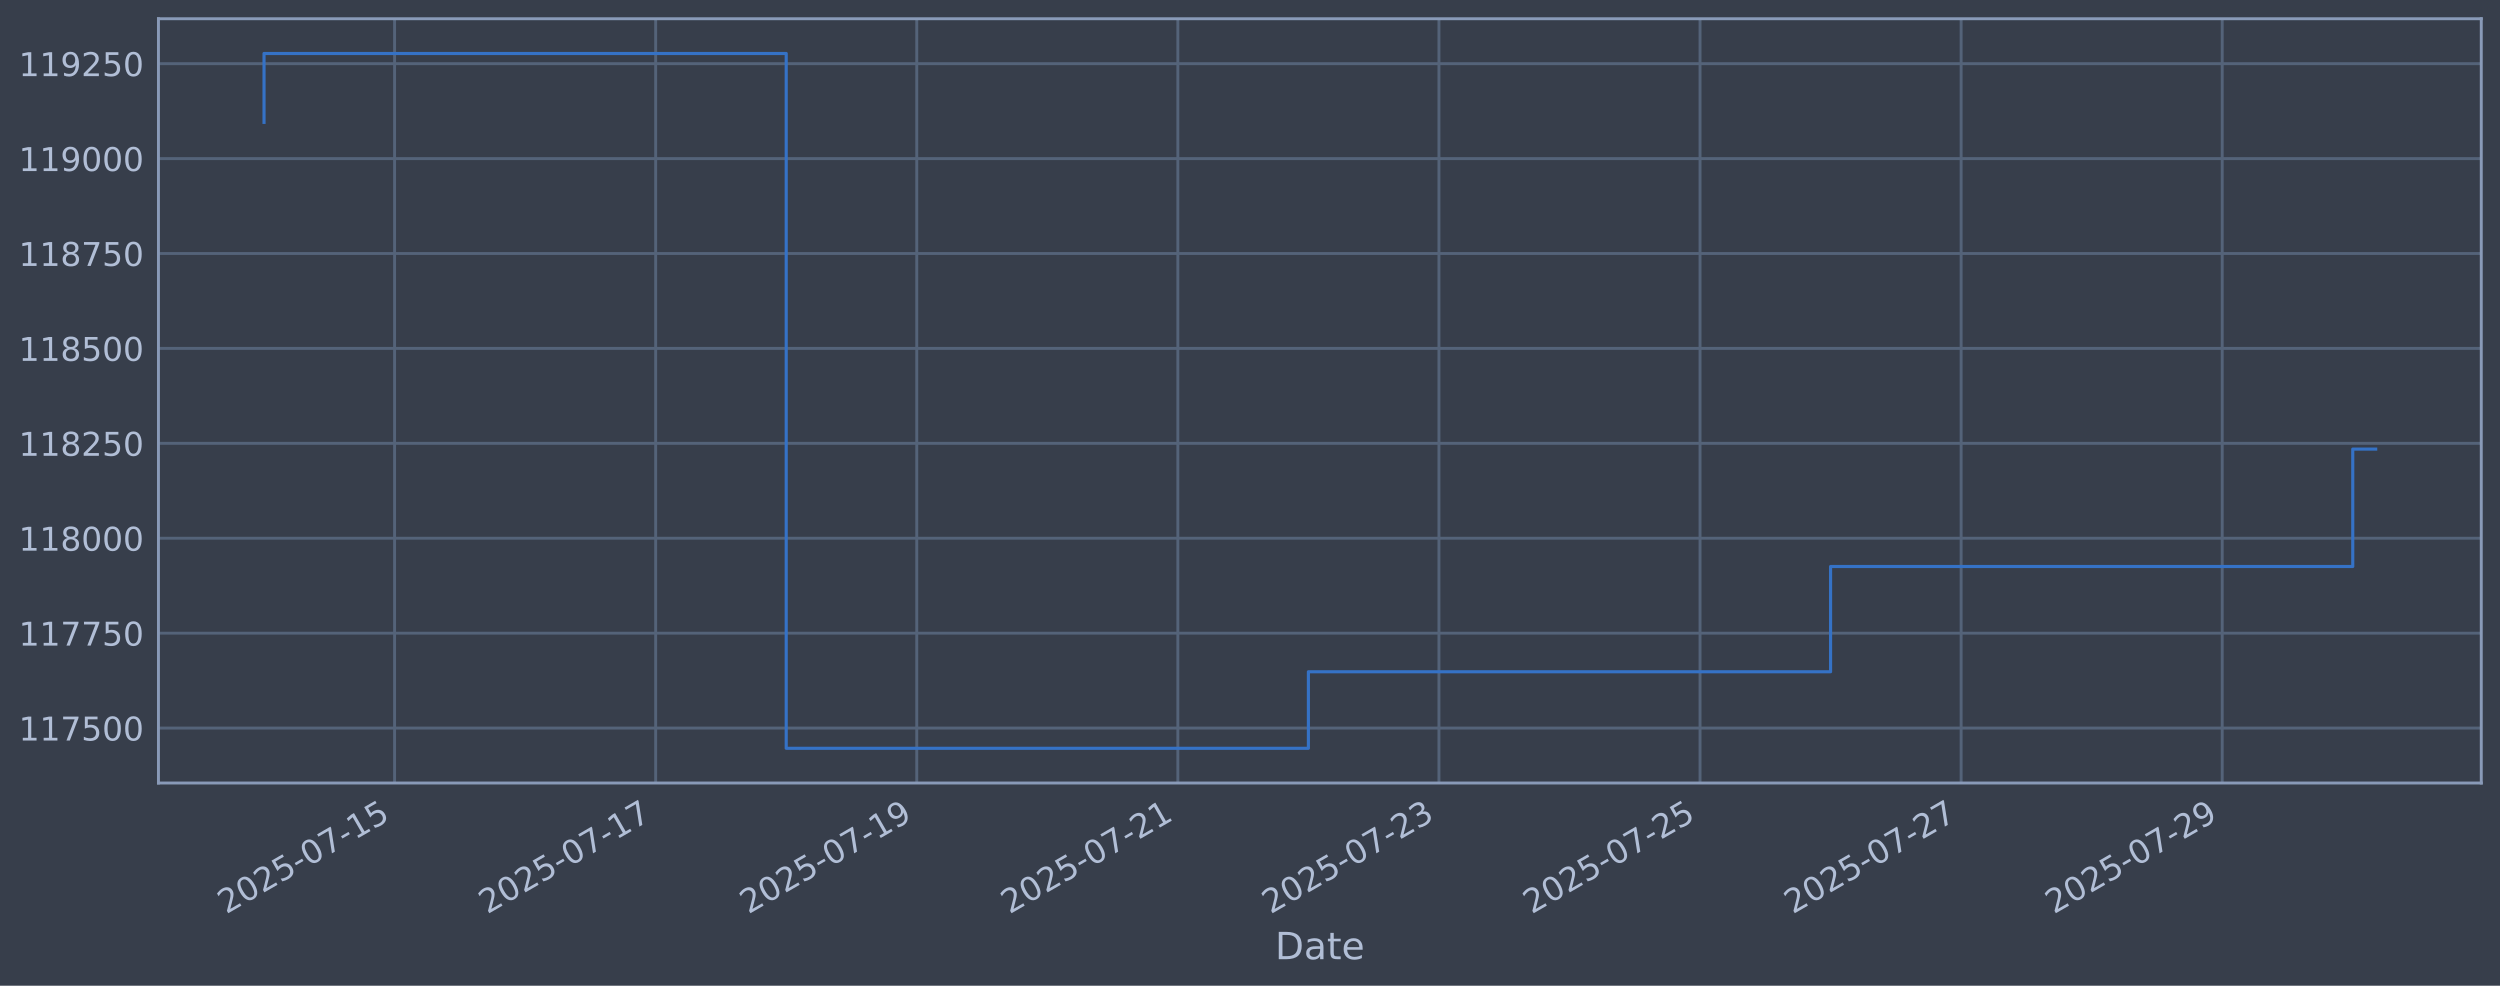
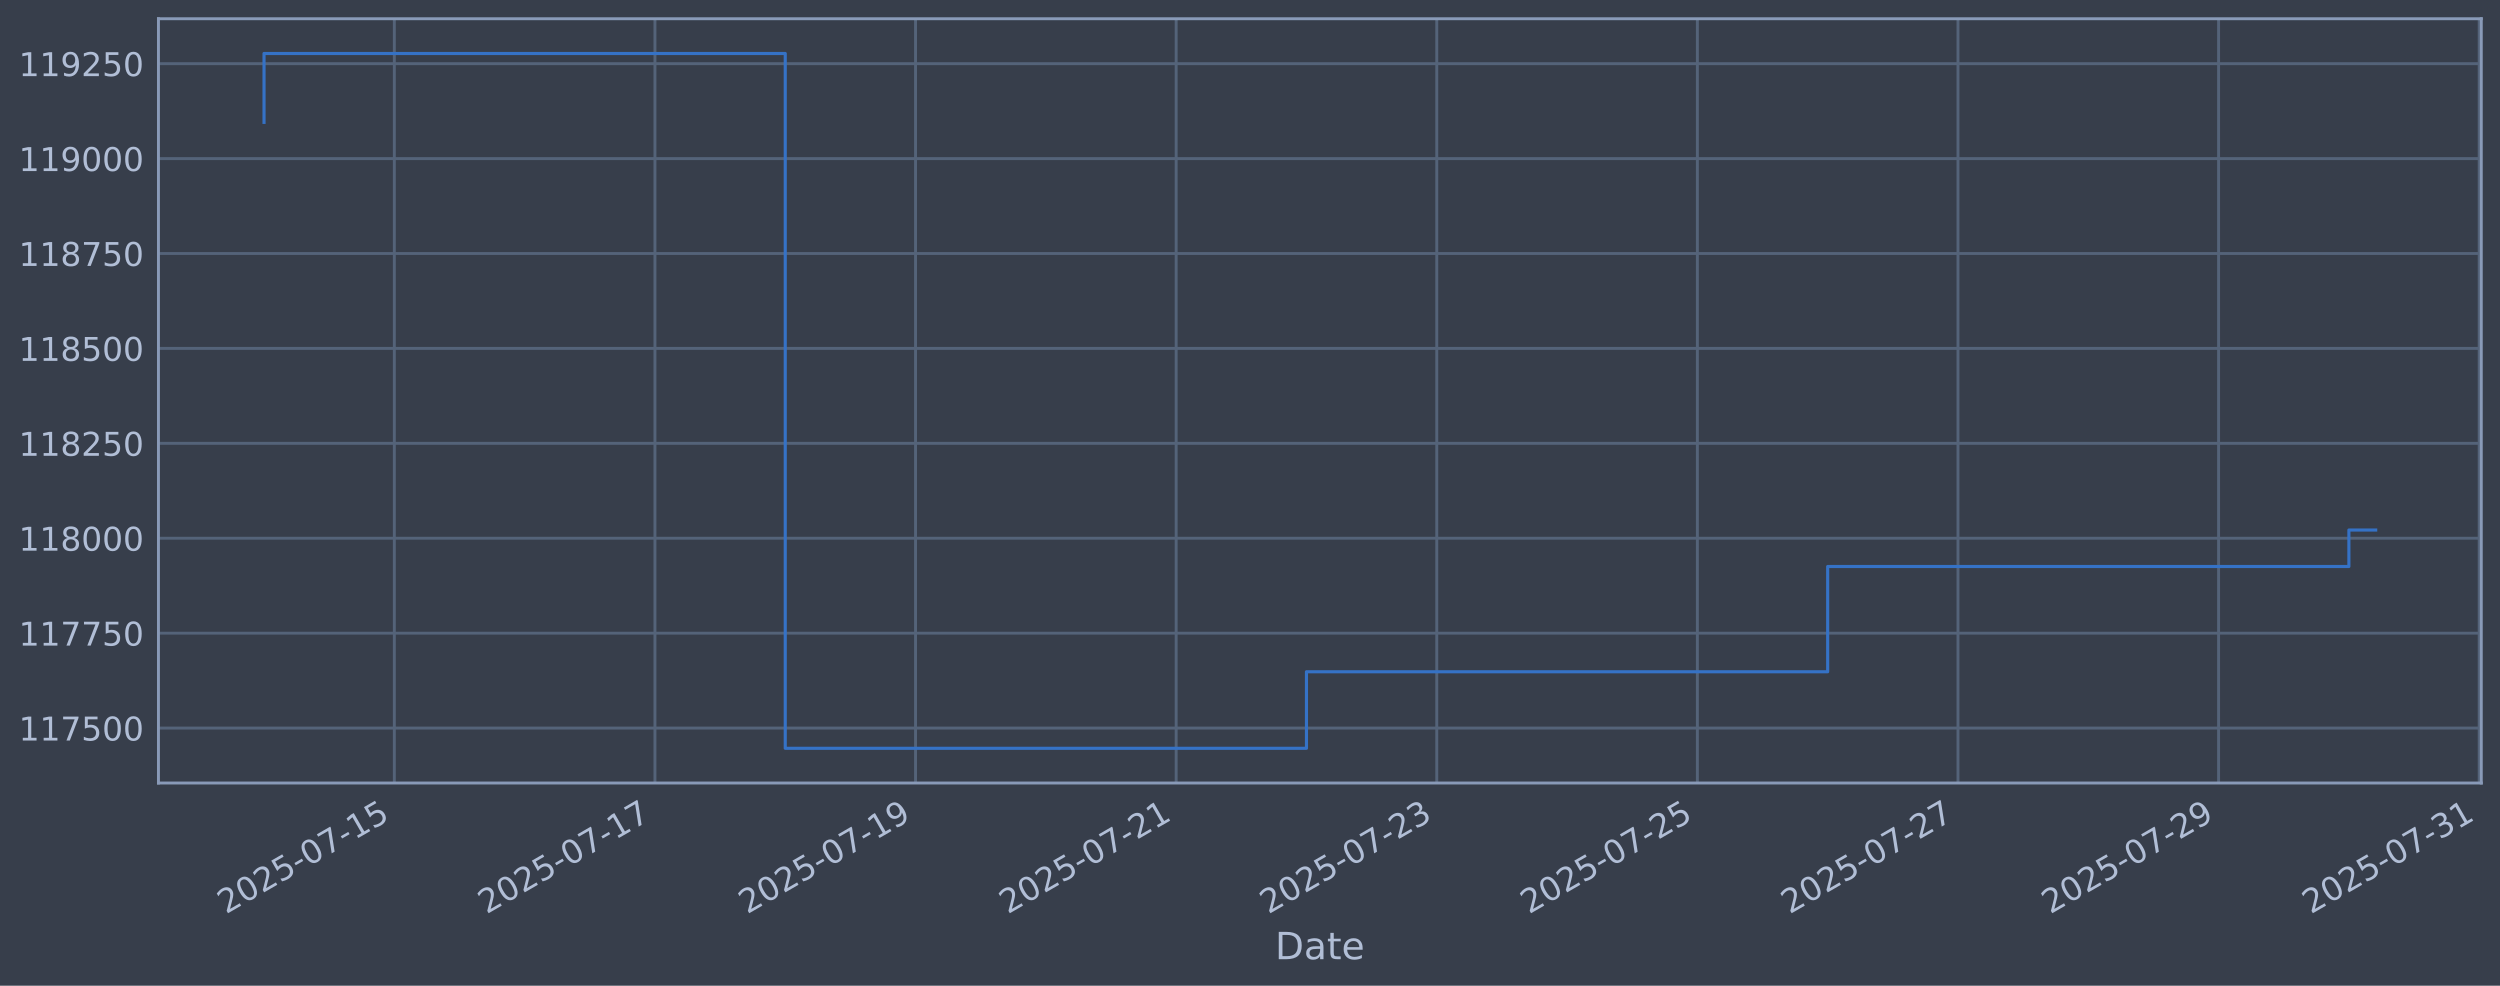
<svg xmlns="http://www.w3.org/2000/svg" xmlns:xlink="http://www.w3.org/1999/xlink" width="960.9pt" height="378.87pt" viewBox="0 0 960.9 378.87" version="1.1">
  <defs>
    <style type="text/css">*{stroke-linejoin: round; stroke-linecap: butt}</style>
  </defs>
  <g id="figure_1">
    <g id="patch_1">
      <path d="M 0 378.87  L 960.9 378.87  L 960.9 0  L 0 0  z " style="fill: #373e4b" />
    </g>
    <g id="axes_1">
      <g id="patch_2">
        <path d="M 60.901 300.96  L 953.701 300.96  L 953.701 7.2  L 60.901 7.2  z " style="fill: #373e4b" />
      </g>
      <g id="matplotlib.axis_1">
        <g id="xtick_1">
          <g id="line2d_1">
-             <path d="M 151.659 300.96  L 151.659 7.2  " clip-path="url(#p733c0fcbf6)" style="fill: none; stroke: #546379; stroke-width: 1.12; stroke-linecap: square" />
+             <path d="M 151.566 300.96  L 151.566 7.2  " clip-path="url(#p9217a2d424)" style="fill: none; stroke: #546379; stroke-width: 1.12; stroke-linecap: square" />
          </g>
          <g id="line2d_2" />
          <g id="text_1">
-             <g style="fill: #b1bed6" transform="translate(86.93329 351.4642) rotate(-30) scale(0.126 -0.126)">
+             <g style="fill: #b1bed6" transform="translate(86.84037 351.4642) rotate(-30) scale(0.126 -0.126)">
              <defs>
                <path id="DejaVuSans-32" d="M 1228 531  L 3431 531  L 3431 0  L 469 0  L 469 531  Q 828 903 1448 1529  Q 2069 2156 2228 2338  Q 2531 2678 2651 2914  Q 2772 3150 2772 3378  Q 2772 3750 2511 3984  Q 2250 4219 1831 4219  Q 1534 4219 1204 4116  Q 875 4013 500 3803  L 500 4441  Q 881 4594 1212 4672  Q 1544 4750 1819 4750  Q 2544 4750 2975 4387  Q 3406 4025 3406 3419  Q 3406 3131 3298 2873  Q 3191 2616 2906 2266  Q 2828 2175 2409 1742  Q 1991 1309 1228 531  z " transform="scale(0.015625)" />
                <path id="DejaVuSans-30" d="M 2034 4250  Q 1547 4250 1301 3770  Q 1056 3291 1056 2328  Q 1056 1369 1301 889  Q 1547 409 2034 409  Q 2525 409 2770 889  Q 3016 1369 3016 2328  Q 3016 3291 2770 3770  Q 2525 4250 2034 4250  z M 2034 4750  Q 2819 4750 3233 4129  Q 3647 3509 3647 2328  Q 3647 1150 3233 529  Q 2819 -91 2034 -91  Q 1250 -91 836 529  Q 422 1150 422 2328  Q 422 3509 836 4129  Q 1250 4750 2034 4750  z " transform="scale(0.015625)" />
                <path id="DejaVuSans-35" d="M 691 4666  L 3169 4666  L 3169 4134  L 1269 4134  L 1269 2991  Q 1406 3038 1543 3061  Q 1681 3084 1819 3084  Q 2600 3084 3056 2656  Q 3513 2228 3513 1497  Q 3513 744 3044 326  Q 2575 -91 1722 -91  Q 1428 -91 1123 -41  Q 819 9 494 109  L 494 744  Q 775 591 1075 516  Q 1375 441 1709 441  Q 2250 441 2565 725  Q 2881 1009 2881 1497  Q 2881 1984 2565 2268  Q 2250 2553 1709 2553  Q 1456 2553 1204 2497  Q 953 2441 691 2322  L 691 4666  z " transform="scale(0.015625)" />
                <path id="DejaVuSans-2d" d="M 313 2009  L 1997 2009  L 1997 1497  L 313 1497  L 313 2009  z " transform="scale(0.015625)" />
                <path id="DejaVuSans-37" d="M 525 4666  L 3525 4666  L 3525 4397  L 1831 0  L 1172 0  L 2766 4134  L 525 4134  L 525 4666  z " transform="scale(0.015625)" />
                <path id="DejaVuSans-31" d="M 794 531  L 1825 531  L 1825 4091  L 703 3866  L 703 4441  L 1819 4666  L 2450 4666  L 2450 531  L 3481 531  L 3481 0  L 794 0  L 794 531  z " transform="scale(0.015625)" />
              </defs>
              <use xlink:href="#DejaVuSans-32" />
              <use xlink:href="#DejaVuSans-30" transform="translate(63.62305 0)" />
              <use xlink:href="#DejaVuSans-32" transform="translate(127.2461 0)" />
              <use xlink:href="#DejaVuSans-35" transform="translate(190.8691 0)" />
              <use xlink:href="#DejaVuSans-2d" transform="translate(254.4922 0)" />
              <use xlink:href="#DejaVuSans-30" transform="translate(290.5762 0)" />
              <use xlink:href="#DejaVuSans-37" transform="translate(354.1992 0)" />
              <use xlink:href="#DejaVuSans-2d" transform="translate(417.8223 0)" />
              <use xlink:href="#DejaVuSans-31" transform="translate(453.9062 0)" />
              <use xlink:href="#DejaVuSans-35" transform="translate(517.5293 0)" />
            </g>
          </g>
        </g>
        <g id="xtick_2">
          <g id="line2d_3">
-             <path d="M 252.012 300.96  L 252.012 7.2  " clip-path="url(#p733c0fcbf6)" style="fill: none; stroke: #546379; stroke-width: 1.12; stroke-linecap: square" />
+             <path d="M 251.733 300.96  L 251.733 7.2  " clip-path="url(#p9217a2d424)" style="fill: none; stroke: #546379; stroke-width: 1.12; stroke-linecap: square" />
          </g>
          <g id="line2d_4" />
          <g id="text_2">
-             <g style="fill: #b1bed6" transform="translate(187.2863 351.4642) rotate(-30) scale(0.126 -0.126)">
+             <g style="fill: #b1bed6" transform="translate(187.0075 351.4642) rotate(-30) scale(0.126 -0.126)">
              <use xlink:href="#DejaVuSans-32" />
              <use xlink:href="#DejaVuSans-30" transform="translate(63.62305 0)" />
              <use xlink:href="#DejaVuSans-32" transform="translate(127.2461 0)" />
              <use xlink:href="#DejaVuSans-35" transform="translate(190.8691 0)" />
              <use xlink:href="#DejaVuSans-2d" transform="translate(254.4922 0)" />
              <use xlink:href="#DejaVuSans-30" transform="translate(290.5762 0)" />
              <use xlink:href="#DejaVuSans-37" transform="translate(354.1992 0)" />
              <use xlink:href="#DejaVuSans-2d" transform="translate(417.8223 0)" />
              <use xlink:href="#DejaVuSans-31" transform="translate(453.9062 0)" />
              <use xlink:href="#DejaVuSans-37" transform="translate(517.5293 0)" />
            </g>
          </g>
        </g>
        <g id="xtick_3">
          <g id="line2d_5">
-             <path d="M 352.365 300.96  L 352.365 7.2  " clip-path="url(#p733c0fcbf6)" style="fill: none; stroke: #546379; stroke-width: 1.12; stroke-linecap: square" />
+             <path d="M 351.9 300.96  L 351.9 7.2  " clip-path="url(#p9217a2d424)" style="fill: none; stroke: #546379; stroke-width: 1.12; stroke-linecap: square" />
          </g>
          <g id="line2d_6" />
          <g id="text_3">
-             <g style="fill: #b1bed6" transform="translate(287.6392 351.4642) rotate(-30) scale(0.126 -0.126)">
+             <g style="fill: #b1bed6" transform="translate(287.1746 351.4642) rotate(-30) scale(0.126 -0.126)">
              <defs>
                <path id="DejaVuSans-39" d="M 703 97  L 703 672  Q 941 559 1184 500  Q 1428 441 1663 441  Q 2288 441 2617 861  Q 2947 1281 2994 2138  Q 2813 1869 2534 1725  Q 2256 1581 1919 1581  Q 1219 1581 811 2004  Q 403 2428 403 3163  Q 403 3881 828 4315  Q 1253 4750 1959 4750  Q 2769 4750 3195 4129  Q 3622 3509 3622 2328  Q 3622 1225 3098 567  Q 2575 -91 1691 -91  Q 1453 -91 1209 -44  Q 966 3 703 97  z M 1959 2075  Q 2384 2075 2632 2365  Q 2881 2656 2881 3163  Q 2881 3666 2632 3958  Q 2384 4250 1959 4250  Q 1534 4250 1286 3958  Q 1038 3666 1038 3163  Q 1038 2656 1286 2365  Q 1534 2075 1959 2075  z " transform="scale(0.015625)" />
              </defs>
              <use xlink:href="#DejaVuSans-32" />
              <use xlink:href="#DejaVuSans-30" transform="translate(63.62305 0)" />
              <use xlink:href="#DejaVuSans-32" transform="translate(127.2461 0)" />
              <use xlink:href="#DejaVuSans-35" transform="translate(190.8691 0)" />
              <use xlink:href="#DejaVuSans-2d" transform="translate(254.4922 0)" />
              <use xlink:href="#DejaVuSans-30" transform="translate(290.5762 0)" />
              <use xlink:href="#DejaVuSans-37" transform="translate(354.1992 0)" />
              <use xlink:href="#DejaVuSans-2d" transform="translate(417.8223 0)" />
              <use xlink:href="#DejaVuSans-31" transform="translate(453.9062 0)" />
              <use xlink:href="#DejaVuSans-39" transform="translate(517.5293 0)" />
            </g>
          </g>
        </g>
        <g id="xtick_4">
          <g id="line2d_7">
-             <path d="M 452.718 300.96  L 452.718 7.2  " clip-path="url(#p733c0fcbf6)" style="fill: none; stroke: #546379; stroke-width: 1.12; stroke-linecap: square" />
+             <path d="M 452.067 300.96  L 452.067 7.2  " clip-path="url(#p9217a2d424)" style="fill: none; stroke: #546379; stroke-width: 1.12; stroke-linecap: square" />
          </g>
          <g id="line2d_8" />
          <g id="text_4">
-             <g style="fill: #b1bed6" transform="translate(387.9922 351.4642) rotate(-30) scale(0.126 -0.126)">
+             <g style="fill: #b1bed6" transform="translate(387.3418 351.4642) rotate(-30) scale(0.126 -0.126)">
              <use xlink:href="#DejaVuSans-32" />
              <use xlink:href="#DejaVuSans-30" transform="translate(63.62305 0)" />
              <use xlink:href="#DejaVuSans-32" transform="translate(127.2461 0)" />
              <use xlink:href="#DejaVuSans-35" transform="translate(190.8691 0)" />
              <use xlink:href="#DejaVuSans-2d" transform="translate(254.4922 0)" />
              <use xlink:href="#DejaVuSans-30" transform="translate(290.5762 0)" />
              <use xlink:href="#DejaVuSans-37" transform="translate(354.1992 0)" />
              <use xlink:href="#DejaVuSans-2d" transform="translate(417.8223 0)" />
              <use xlink:href="#DejaVuSans-32" transform="translate(453.9062 0)" />
              <use xlink:href="#DejaVuSans-31" transform="translate(517.5293 0)" />
            </g>
          </g>
        </g>
        <g id="xtick_5">
          <g id="line2d_9">
-             <path d="M 553.071 300.96  L 553.071 7.2  " clip-path="url(#p733c0fcbf6)" style="fill: none; stroke: #546379; stroke-width: 1.12; stroke-linecap: square" />
+             <path d="M 552.234 300.96  L 552.234 7.2  " clip-path="url(#p9217a2d424)" style="fill: none; stroke: #546379; stroke-width: 1.12; stroke-linecap: square" />
          </g>
          <g id="line2d_10" />
          <g id="text_5">
-             <g style="fill: #b1bed6" transform="translate(488.3451 351.4642) rotate(-30) scale(0.126 -0.126)">
+             <g style="fill: #b1bed6" transform="translate(487.5089 351.4642) rotate(-30) scale(0.126 -0.126)">
              <defs>
                <path id="DejaVuSans-33" d="M 2597 2516  Q 3050 2419 3304 2112  Q 3559 1806 3559 1356  Q 3559 666 3084 287  Q 2609 -91 1734 -91  Q 1441 -91 1130 -33  Q 819 25 488 141  L 488 750  Q 750 597 1062 519  Q 1375 441 1716 441  Q 2309 441 2620 675  Q 2931 909 2931 1356  Q 2931 1769 2642 2001  Q 2353 2234 1838 2234  L 1294 2234  L 1294 2753  L 1863 2753  Q 2328 2753 2575 2939  Q 2822 3125 2822 3475  Q 2822 3834 2567 4026  Q 2313 4219 1838 4219  Q 1578 4219 1281 4162  Q 984 4106 628 3988  L 628 4550  Q 988 4650 1302 4700  Q 1616 4750 1894 4750  Q 2613 4750 3031 4423  Q 3450 4097 3450 3541  Q 3450 3153 3228 2886  Q 3006 2619 2597 2516  z " transform="scale(0.015625)" />
              </defs>
              <use xlink:href="#DejaVuSans-32" />
              <use xlink:href="#DejaVuSans-30" transform="translate(63.62305 0)" />
              <use xlink:href="#DejaVuSans-32" transform="translate(127.2461 0)" />
              <use xlink:href="#DejaVuSans-35" transform="translate(190.8691 0)" />
              <use xlink:href="#DejaVuSans-2d" transform="translate(254.4922 0)" />
              <use xlink:href="#DejaVuSans-30" transform="translate(290.5762 0)" />
              <use xlink:href="#DejaVuSans-37" transform="translate(354.1992 0)" />
              <use xlink:href="#DejaVuSans-2d" transform="translate(417.8223 0)" />
              <use xlink:href="#DejaVuSans-32" transform="translate(453.9062 0)" />
              <use xlink:href="#DejaVuSans-33" transform="translate(517.5293 0)" />
            </g>
          </g>
        </g>
        <g id="xtick_6">
          <g id="line2d_11">
-             <path d="M 653.424 300.96  L 653.424 7.2  " clip-path="url(#p733c0fcbf6)" style="fill: none; stroke: #546379; stroke-width: 1.12; stroke-linecap: square" />
+             <path d="M 652.402 300.96  L 652.402 7.2  " clip-path="url(#p9217a2d424)" style="fill: none; stroke: #546379; stroke-width: 1.12; stroke-linecap: square" />
          </g>
          <g id="line2d_12" />
          <g id="text_6">
-             <g style="fill: #b1bed6" transform="translate(588.6981 351.4642) rotate(-30) scale(0.126 -0.126)">
+             <g style="fill: #b1bed6" transform="translate(587.676 351.4642) rotate(-30) scale(0.126 -0.126)">
              <use xlink:href="#DejaVuSans-32" />
              <use xlink:href="#DejaVuSans-30" transform="translate(63.62305 0)" />
              <use xlink:href="#DejaVuSans-32" transform="translate(127.2461 0)" />
              <use xlink:href="#DejaVuSans-35" transform="translate(190.8691 0)" />
              <use xlink:href="#DejaVuSans-2d" transform="translate(254.4922 0)" />
              <use xlink:href="#DejaVuSans-30" transform="translate(290.5762 0)" />
              <use xlink:href="#DejaVuSans-37" transform="translate(354.1992 0)" />
              <use xlink:href="#DejaVuSans-2d" transform="translate(417.8223 0)" />
              <use xlink:href="#DejaVuSans-32" transform="translate(453.9062 0)" />
              <use xlink:href="#DejaVuSans-35" transform="translate(517.5293 0)" />
            </g>
          </g>
        </g>
        <g id="xtick_7">
          <g id="line2d_13">
-             <path d="M 753.777 300.96  L 753.777 7.2  " clip-path="url(#p733c0fcbf6)" style="fill: none; stroke: #546379; stroke-width: 1.12; stroke-linecap: square" />
+             <path d="M 752.569 300.96  L 752.569 7.2  " clip-path="url(#p9217a2d424)" style="fill: none; stroke: #546379; stroke-width: 1.12; stroke-linecap: square" />
          </g>
          <g id="line2d_14" />
          <g id="text_7">
-             <g style="fill: #b1bed6" transform="translate(689.0511 351.4642) rotate(-30) scale(0.126 -0.126)">
+             <g style="fill: #b1bed6" transform="translate(687.8431 351.4642) rotate(-30) scale(0.126 -0.126)">
              <use xlink:href="#DejaVuSans-32" />
              <use xlink:href="#DejaVuSans-30" transform="translate(63.62305 0)" />
              <use xlink:href="#DejaVuSans-32" transform="translate(127.2461 0)" />
              <use xlink:href="#DejaVuSans-35" transform="translate(190.8691 0)" />
              <use xlink:href="#DejaVuSans-2d" transform="translate(254.4922 0)" />
              <use xlink:href="#DejaVuSans-30" transform="translate(290.5762 0)" />
              <use xlink:href="#DejaVuSans-37" transform="translate(354.1992 0)" />
              <use xlink:href="#DejaVuSans-2d" transform="translate(417.8223 0)" />
              <use xlink:href="#DejaVuSans-32" transform="translate(453.9062 0)" />
              <use xlink:href="#DejaVuSans-37" transform="translate(517.5293 0)" />
            </g>
          </g>
        </g>
        <g id="xtick_8">
          <g id="line2d_15">
-             <path d="M 854.13 300.96  L 854.13 7.2  " clip-path="url(#p733c0fcbf6)" style="fill: none; stroke: #546379; stroke-width: 1.12; stroke-linecap: square" />
+             <path d="M 852.736 300.96  L 852.736 7.2  " clip-path="url(#p9217a2d424)" style="fill: none; stroke: #546379; stroke-width: 1.12; stroke-linecap: square" />
          </g>
          <g id="line2d_16" />
          <g id="text_8">
-             <g style="fill: #b1bed6" transform="translate(789.404 351.4642) rotate(-30) scale(0.126 -0.126)">
+             <g style="fill: #b1bed6" transform="translate(788.0103 351.4642) rotate(-30) scale(0.126 -0.126)">
              <use xlink:href="#DejaVuSans-32" />
              <use xlink:href="#DejaVuSans-30" transform="translate(63.62305 0)" />
              <use xlink:href="#DejaVuSans-32" transform="translate(127.2461 0)" />
              <use xlink:href="#DejaVuSans-35" transform="translate(190.8691 0)" />
              <use xlink:href="#DejaVuSans-2d" transform="translate(254.4922 0)" />
              <use xlink:href="#DejaVuSans-30" transform="translate(290.5762 0)" />
              <use xlink:href="#DejaVuSans-37" transform="translate(354.1992 0)" />
              <use xlink:href="#DejaVuSans-2d" transform="translate(417.8223 0)" />
              <use xlink:href="#DejaVuSans-32" transform="translate(453.9062 0)" />
              <use xlink:href="#DejaVuSans-39" transform="translate(517.5293 0)" />
            </g>
          </g>
        </g>
-         <g id="text_9">
+         <g id="xtick_9">
+           <g id="line2d_17">
+             <path d="M 952.903 300.96  L 952.903 7.2  " clip-path="url(#p9217a2d424)" style="fill: none; stroke: #546379; stroke-width: 1.12; stroke-linecap: square" />
+           </g>
+           <g id="line2d_18" />
+           <g id="text_9">
+             <g style="fill: #b1bed6" transform="translate(888.1774 351.4642) rotate(-30) scale(0.126 -0.126)">
+               <use xlink:href="#DejaVuSans-32" />
+               <use xlink:href="#DejaVuSans-30" transform="translate(63.62305 0)" />
+               <use xlink:href="#DejaVuSans-32" transform="translate(127.2461 0)" />
+               <use xlink:href="#DejaVuSans-35" transform="translate(190.8691 0)" />
+               <use xlink:href="#DejaVuSans-2d" transform="translate(254.4922 0)" />
+               <use xlink:href="#DejaVuSans-30" transform="translate(290.5762 0)" />
+               <use xlink:href="#DejaVuSans-37" transform="translate(354.1992 0)" />
+               <use xlink:href="#DejaVuSans-2d" transform="translate(417.8223 0)" />
+               <use xlink:href="#DejaVuSans-33" transform="translate(453.9062 0)" />
+               <use xlink:href="#DejaVuSans-31" transform="translate(517.5293 0)" />
+             </g>
+           </g>
+         </g>
+         <g id="text_10">
          <g style="fill: #b1bed6" transform="translate(490.0914 368.6753) scale(0.144 -0.144)">
            <defs>
              <path id="DejaVuSans-44" d="M 1259 4147  L 1259 519  L 2022 519  Q 2988 519 3436 956  Q 3884 1394 3884 2338  Q 3884 3275 3436 3711  Q 2988 4147 2022 4147  L 1259 4147  z M 628 4666  L 1925 4666  Q 3281 4666 3915 4102  Q 4550 3538 4550 2338  Q 4550 1131 3912 565  Q 3275 0 1925 0  L 628 0  L 628 4666  z " transform="scale(0.015625)" />
              <path id="DejaVuSans-61" d="M 2194 1759  Q 1497 1759 1228 1600  Q 959 1441 959 1056  Q 959 750 1161 570  Q 1363 391 1709 391  Q 2188 391 2477 730  Q 2766 1069 2766 1631  L 2766 1759  L 2194 1759  z M 3341 1997  L 3341 0  L 2766 0  L 2766 531  Q 2569 213 2275 61  Q 1981 -91 1556 -91  Q 1019 -91 701 211  Q 384 513 384 1019  Q 384 1609 779 1909  Q 1175 2209 1959 2209  L 2766 2209  L 2766 2266  Q 2766 2663 2505 2880  Q 2244 3097 1772 3097  Q 1472 3097 1187 3025  Q 903 2953 641 2809  L 641 3341  Q 956 3463 1253 3523  Q 1550 3584 1831 3584  Q 2591 3584 2966 3190  Q 3341 2797 3341 1997  z " transform="scale(0.015625)" />
              <path id="DejaVuSans-74" d="M 1172 4494  L 1172 3500  L 2356 3500  L 2356 3053  L 1172 3053  L 1172 1153  Q 1172 725 1289 603  Q 1406 481 1766 481  L 2356 481  L 2356 0  L 1766 0  Q 1100 0 847 248  Q 594 497 594 1153  L 594 3053  L 172 3053  L 172 3500  L 594 3500  L 594 4494  L 1172 4494  z " transform="scale(0.015625)" />
              <path id="DejaVuSans-65" d="M 3597 1894  L 3597 1613  L 953 1613  Q 991 1019 1311 708  Q 1631 397 2203 397  Q 2534 397 2845 478  Q 3156 559 3463 722  L 3463 178  Q 3153 47 2828 -22  Q 2503 -91 2169 -91  Q 1331 -91 842 396  Q 353 884 353 1716  Q 353 2575 817 3079  Q 1281 3584 2069 3584  Q 2775 3584 3186 3129  Q 3597 2675 3597 1894  z M 3022 2063  Q 3016 2534 2758 2815  Q 2500 3097 2075 3097  Q 1594 3097 1305 2825  Q 1016 2553 972 2059  L 3022 2063  z " transform="scale(0.015625)" />
            </defs>
            <use xlink:href="#DejaVuSans-44" />
            <use xlink:href="#DejaVuSans-61" transform="translate(77.00195 0)" />
            <use xlink:href="#DejaVuSans-74" transform="translate(138.2812 0)" />
            <use xlink:href="#DejaVuSans-65" transform="translate(177.4902 0)" />
          </g>
        </g>
      </g>
      <g id="matplotlib.axis_2">
        <g id="ytick_1">
-           <g id="line2d_17">
-             <path d="M 60.901 279.843  L 953.701 279.843  " clip-path="url(#p733c0fcbf6)" style="fill: none; stroke: #546379; stroke-width: 1.12; stroke-linecap: square" />
-           </g>
-           <g id="line2d_18" />
-           <g id="text_10">
-             <g style="fill: #b1bed6" transform="translate(7.2 284.6295) scale(0.126 -0.126)">
-               <use xlink:href="#DejaVuSans-31" />
-               <use xlink:href="#DejaVuSans-31" transform="translate(63.62305 0)" />
-               <use xlink:href="#DejaVuSans-37" transform="translate(127.2461 0)" />
-               <use xlink:href="#DejaVuSans-35" transform="translate(190.8691 0)" />
-               <use xlink:href="#DejaVuSans-30" transform="translate(254.4922 0)" />
-               <use xlink:href="#DejaVuSans-30" transform="translate(318.1152 0)" />
-             </g>
-           </g>
-         </g>
-         <g id="ytick_2">
          <g id="line2d_19">
-             <path d="M 60.901 243.361  L 953.701 243.361  " clip-path="url(#p733c0fcbf6)" style="fill: none; stroke: #546379; stroke-width: 1.12; stroke-linecap: square" />
+             <path d="M 60.901 279.843  L 953.701 279.843  " clip-path="url(#p9217a2d424)" style="fill: none; stroke: #546379; stroke-width: 1.12; stroke-linecap: square" />
          </g>
          <g id="line2d_20" />
          <g id="text_11">
+             <g style="fill: #b1bed6" transform="translate(7.2 284.6295) scale(0.126 -0.126)">
+               <use xlink:href="#DejaVuSans-31" />
+               <use xlink:href="#DejaVuSans-31" transform="translate(63.62305 0)" />
+               <use xlink:href="#DejaVuSans-37" transform="translate(127.2461 0)" />
+               <use xlink:href="#DejaVuSans-35" transform="translate(190.8691 0)" />
+               <use xlink:href="#DejaVuSans-30" transform="translate(254.4922 0)" />
+               <use xlink:href="#DejaVuSans-30" transform="translate(318.1152 0)" />
+             </g>
+           </g>
+         </g>
+         <g id="ytick_2">
+           <g id="line2d_21">
+             <path d="M 60.901 243.361  L 953.701 243.361  " clip-path="url(#p9217a2d424)" style="fill: none; stroke: #546379; stroke-width: 1.12; stroke-linecap: square" />
+           </g>
+           <g id="line2d_22" />
+           <g id="text_12">
            <g style="fill: #b1bed6" transform="translate(7.2 248.1479) scale(0.126 -0.126)">
              <use xlink:href="#DejaVuSans-31" />
              <use xlink:href="#DejaVuSans-31" transform="translate(63.62305 0)" />
              <use xlink:href="#DejaVuSans-37" transform="translate(127.2461 0)" />
              <use xlink:href="#DejaVuSans-37" transform="translate(190.8691 0)" />
              <use xlink:href="#DejaVuSans-35" transform="translate(254.4922 0)" />
              <use xlink:href="#DejaVuSans-30" transform="translate(318.1152 0)" />
            </g>
          </g>
        </g>
        <g id="ytick_3">
-           <g id="line2d_21">
-             <path d="M 60.901 206.879  L 953.701 206.879  " clip-path="url(#p733c0fcbf6)" style="fill: none; stroke: #546379; stroke-width: 1.12; stroke-linecap: square" />
-           </g>
-           <g id="line2d_22" />
-           <g id="text_12">
+           <g id="line2d_23">
+             <path d="M 60.901 206.879  L 953.701 206.879  " clip-path="url(#p9217a2d424)" style="fill: none; stroke: #546379; stroke-width: 1.12; stroke-linecap: square" />
+           </g>
+           <g id="line2d_24" />
+           <g id="text_13">
            <g style="fill: #b1bed6" transform="translate(7.2 211.6662) scale(0.126 -0.126)">
              <defs>
                <path id="DejaVuSans-38" d="M 2034 2216  Q 1584 2216 1326 1975  Q 1069 1734 1069 1313  Q 1069 891 1326 650  Q 1584 409 2034 409  Q 2484 409 2743 651  Q 3003 894 3003 1313  Q 3003 1734 2745 1975  Q 2488 2216 2034 2216  z M 1403 2484  Q 997 2584 770 2862  Q 544 3141 544 3541  Q 544 4100 942 4425  Q 1341 4750 2034 4750  Q 2731 4750 3128 4425  Q 3525 4100 3525 3541  Q 3525 3141 3298 2862  Q 3072 2584 2669 2484  Q 3125 2378 3379 2068  Q 3634 1759 3634 1313  Q 3634 634 3220 271  Q 2806 -91 2034 -91  Q 1263 -91 848 271  Q 434 634 434 1313  Q 434 1759 690 2068  Q 947 2378 1403 2484  z M 1172 3481  Q 1172 3119 1398 2916  Q 1625 2713 2034 2713  Q 2441 2713 2670 2916  Q 2900 3119 2900 3481  Q 2900 3844 2670 4047  Q 2441 4250 2034 4250  Q 1625 4250 1398 4047  Q 1172 3844 1172 3481  z " transform="scale(0.015625)" />
              </defs>
              <use xlink:href="#DejaVuSans-31" />
              <use xlink:href="#DejaVuSans-31" transform="translate(63.62305 0)" />
              <use xlink:href="#DejaVuSans-38" transform="translate(127.2461 0)" />
              <use xlink:href="#DejaVuSans-30" transform="translate(190.8691 0)" />
              <use xlink:href="#DejaVuSans-30" transform="translate(254.4922 0)" />
              <use xlink:href="#DejaVuSans-30" transform="translate(318.1152 0)" />
            </g>
          </g>
        </g>
        <g id="ytick_4">
-           <g id="line2d_23">
-             <path d="M 60.901 170.398  L 953.701 170.398  " clip-path="url(#p733c0fcbf6)" style="fill: none; stroke: #546379; stroke-width: 1.12; stroke-linecap: square" />
-           </g>
-           <g id="line2d_24" />
-           <g id="text_13">
+           <g id="line2d_25">
+             <path d="M 60.901 170.398  L 953.701 170.398  " clip-path="url(#p9217a2d424)" style="fill: none; stroke: #546379; stroke-width: 1.12; stroke-linecap: square" />
+           </g>
+           <g id="line2d_26" />
+           <g id="text_14">
            <g style="fill: #b1bed6" transform="translate(7.2 175.1845) scale(0.126 -0.126)">
              <use xlink:href="#DejaVuSans-31" />
              <use xlink:href="#DejaVuSans-31" transform="translate(63.62305 0)" />
              <use xlink:href="#DejaVuSans-38" transform="translate(127.2461 0)" />
              <use xlink:href="#DejaVuSans-32" transform="translate(190.8691 0)" />
              <use xlink:href="#DejaVuSans-35" transform="translate(254.4922 0)" />
              <use xlink:href="#DejaVuSans-30" transform="translate(318.1152 0)" />
            </g>
          </g>
        </g>
        <g id="ytick_5">
-           <g id="line2d_25">
-             <path d="M 60.901 133.916  L 953.701 133.916  " clip-path="url(#p733c0fcbf6)" style="fill: none; stroke: #546379; stroke-width: 1.12; stroke-linecap: square" />
-           </g>
-           <g id="line2d_26" />
-           <g id="text_14">
-             <g style="fill: #b1bed6" transform="translate(7.2 138.7029) scale(0.126 -0.126)">
-               <use xlink:href="#DejaVuSans-31" />
-               <use xlink:href="#DejaVuSans-31" transform="translate(63.62305 0)" />
-               <use xlink:href="#DejaVuSans-38" transform="translate(127.2461 0)" />
-               <use xlink:href="#DejaVuSans-35" transform="translate(190.8691 0)" />
-               <use xlink:href="#DejaVuSans-30" transform="translate(254.4922 0)" />
-               <use xlink:href="#DejaVuSans-30" transform="translate(318.1152 0)" />
-             </g>
-           </g>
-         </g>
-         <g id="ytick_6">
          <g id="line2d_27">
-             <path d="M 60.901 97.434  L 953.701 97.434  " clip-path="url(#p733c0fcbf6)" style="fill: none; stroke: #546379; stroke-width: 1.12; stroke-linecap: square" />
+             <path d="M 60.901 133.916  L 953.701 133.916  " clip-path="url(#p9217a2d424)" style="fill: none; stroke: #546379; stroke-width: 1.12; stroke-linecap: square" />
          </g>
          <g id="line2d_28" />
          <g id="text_15">
+             <g style="fill: #b1bed6" transform="translate(7.2 138.7029) scale(0.126 -0.126)">
+               <use xlink:href="#DejaVuSans-31" />
+               <use xlink:href="#DejaVuSans-31" transform="translate(63.62305 0)" />
+               <use xlink:href="#DejaVuSans-38" transform="translate(127.2461 0)" />
+               <use xlink:href="#DejaVuSans-35" transform="translate(190.8691 0)" />
+               <use xlink:href="#DejaVuSans-30" transform="translate(254.4922 0)" />
+               <use xlink:href="#DejaVuSans-30" transform="translate(318.1152 0)" />
+             </g>
+           </g>
+         </g>
+         <g id="ytick_6">
+           <g id="line2d_29">
+             <path d="M 60.901 97.434  L 953.701 97.434  " clip-path="url(#p9217a2d424)" style="fill: none; stroke: #546379; stroke-width: 1.12; stroke-linecap: square" />
+           </g>
+           <g id="line2d_30" />
+           <g id="text_16">
            <g style="fill: #b1bed6" transform="translate(7.2 102.2212) scale(0.126 -0.126)">
              <use xlink:href="#DejaVuSans-31" />
              <use xlink:href="#DejaVuSans-31" transform="translate(63.62305 0)" />
              <use xlink:href="#DejaVuSans-38" transform="translate(127.2461 0)" />
              <use xlink:href="#DejaVuSans-37" transform="translate(190.8691 0)" />
              <use xlink:href="#DejaVuSans-35" transform="translate(254.4922 0)" />
              <use xlink:href="#DejaVuSans-30" transform="translate(318.1152 0)" />
            </g>
          </g>
        </g>
        <g id="ytick_7">
-           <g id="line2d_29">
-             <path d="M 60.901 60.953  L 953.701 60.953  " clip-path="url(#p733c0fcbf6)" style="fill: none; stroke: #546379; stroke-width: 1.12; stroke-linecap: square" />
-           </g>
-           <g id="line2d_30" />
-           <g id="text_16">
+           <g id="line2d_31">
+             <path d="M 60.901 60.953  L 953.701 60.953  " clip-path="url(#p9217a2d424)" style="fill: none; stroke: #546379; stroke-width: 1.12; stroke-linecap: square" />
+           </g>
+           <g id="line2d_32" />
+           <g id="text_17">
            <g style="fill: #b1bed6" transform="translate(7.2 65.73954) scale(0.126 -0.126)">
              <use xlink:href="#DejaVuSans-31" />
              <use xlink:href="#DejaVuSans-31" transform="translate(63.62305 0)" />
              <use xlink:href="#DejaVuSans-39" transform="translate(127.2461 0)" />
              <use xlink:href="#DejaVuSans-30" transform="translate(190.8691 0)" />
              <use xlink:href="#DejaVuSans-30" transform="translate(254.4922 0)" />
              <use xlink:href="#DejaVuSans-30" transform="translate(318.1152 0)" />
            </g>
          </g>
        </g>
        <g id="ytick_8">
-           <g id="line2d_31">
-             <path d="M 60.901 24.471  L 953.701 24.471  " clip-path="url(#p733c0fcbf6)" style="fill: none; stroke: #546379; stroke-width: 1.12; stroke-linecap: square" />
-           </g>
-           <g id="line2d_32" />
-           <g id="text_17">
+           <g id="line2d_33">
+             <path d="M 60.901 24.471  L 953.701 24.471  " clip-path="url(#p9217a2d424)" style="fill: none; stroke: #546379; stroke-width: 1.12; stroke-linecap: square" />
+           </g>
+           <g id="line2d_34" />
+           <g id="text_18">
            <g style="fill: #b1bed6" transform="translate(7.2 29.25787) scale(0.126 -0.126)">
              <use xlink:href="#DejaVuSans-31" />
              <use xlink:href="#DejaVuSans-31" transform="translate(63.62305 0)" />
              <use xlink:href="#DejaVuSans-39" transform="translate(127.2461 0)" />
              <use xlink:href="#DejaVuSans-32" transform="translate(190.8691 0)" />
              <use xlink:href="#DejaVuSans-35" transform="translate(254.4922 0)" />
              <use xlink:href="#DejaVuSans-30" transform="translate(318.1152 0)" />
            </g>
          </g>
        </g>
      </g>
-       <g id="line2d_33">
-         <path d="M 101.482 47.033  L 101.482 20.553  L 302.188 20.553  L 302.188 287.607  L 502.894 287.607  L 502.894 258.197  L 703.6 258.197  L 703.6 217.743  L 904.306 217.743  L 904.306 172.618  L 913.119 172.618  " clip-path="url(#p733c0fcbf6)" style="fill: none; stroke: #3572c6; stroke-width: 1.2; stroke-linecap: square" />
+       <g id="line2d_35">
+         <path d="M 101.482 47.033  L 101.482 20.553  L 301.817 20.553  L 301.817 287.607  L 502.151 287.607  L 502.151 258.197  L 702.485 258.197  L 702.485 217.743  L 902.819 217.743  L 902.819 203.724  L 913.119 203.724  " clip-path="url(#p9217a2d424)" style="fill: none; stroke: #3572c6; stroke-width: 1.2; stroke-linecap: square" />
      </g>
      <g id="patch_3">
        <path d="M 60.901 300.96  L 60.901 7.2  " style="fill: none; stroke: #899ab8; stroke-width: 1.12; stroke-linejoin: miter; stroke-linecap: square" />
      </g>
      <g id="patch_4">
        <path d="M 953.701 300.96  L 953.701 7.2  " style="fill: none; stroke: #899ab8; stroke-width: 1.12; stroke-linejoin: miter; stroke-linecap: square" />
      </g>
      <g id="patch_5">
        <path d="M 60.901 300.96  L 953.701 300.96  " style="fill: none; stroke: #899ab8; stroke-width: 1.12; stroke-linejoin: miter; stroke-linecap: square" />
      </g>
      <g id="patch_6">
        <path d="M 60.901 7.2  L 953.701 7.2  " style="fill: none; stroke: #899ab8; stroke-width: 1.12; stroke-linejoin: miter; stroke-linecap: square" />
      </g>
    </g>
  </g>
  <defs>
-     <clipPath id="p733c0fcbf6">
+     <clipPath id="p9217a2d424">
      <rect x="60.901" y="7.2" width="892.8" height="293.76" />
    </clipPath>
  </defs>
</svg>
